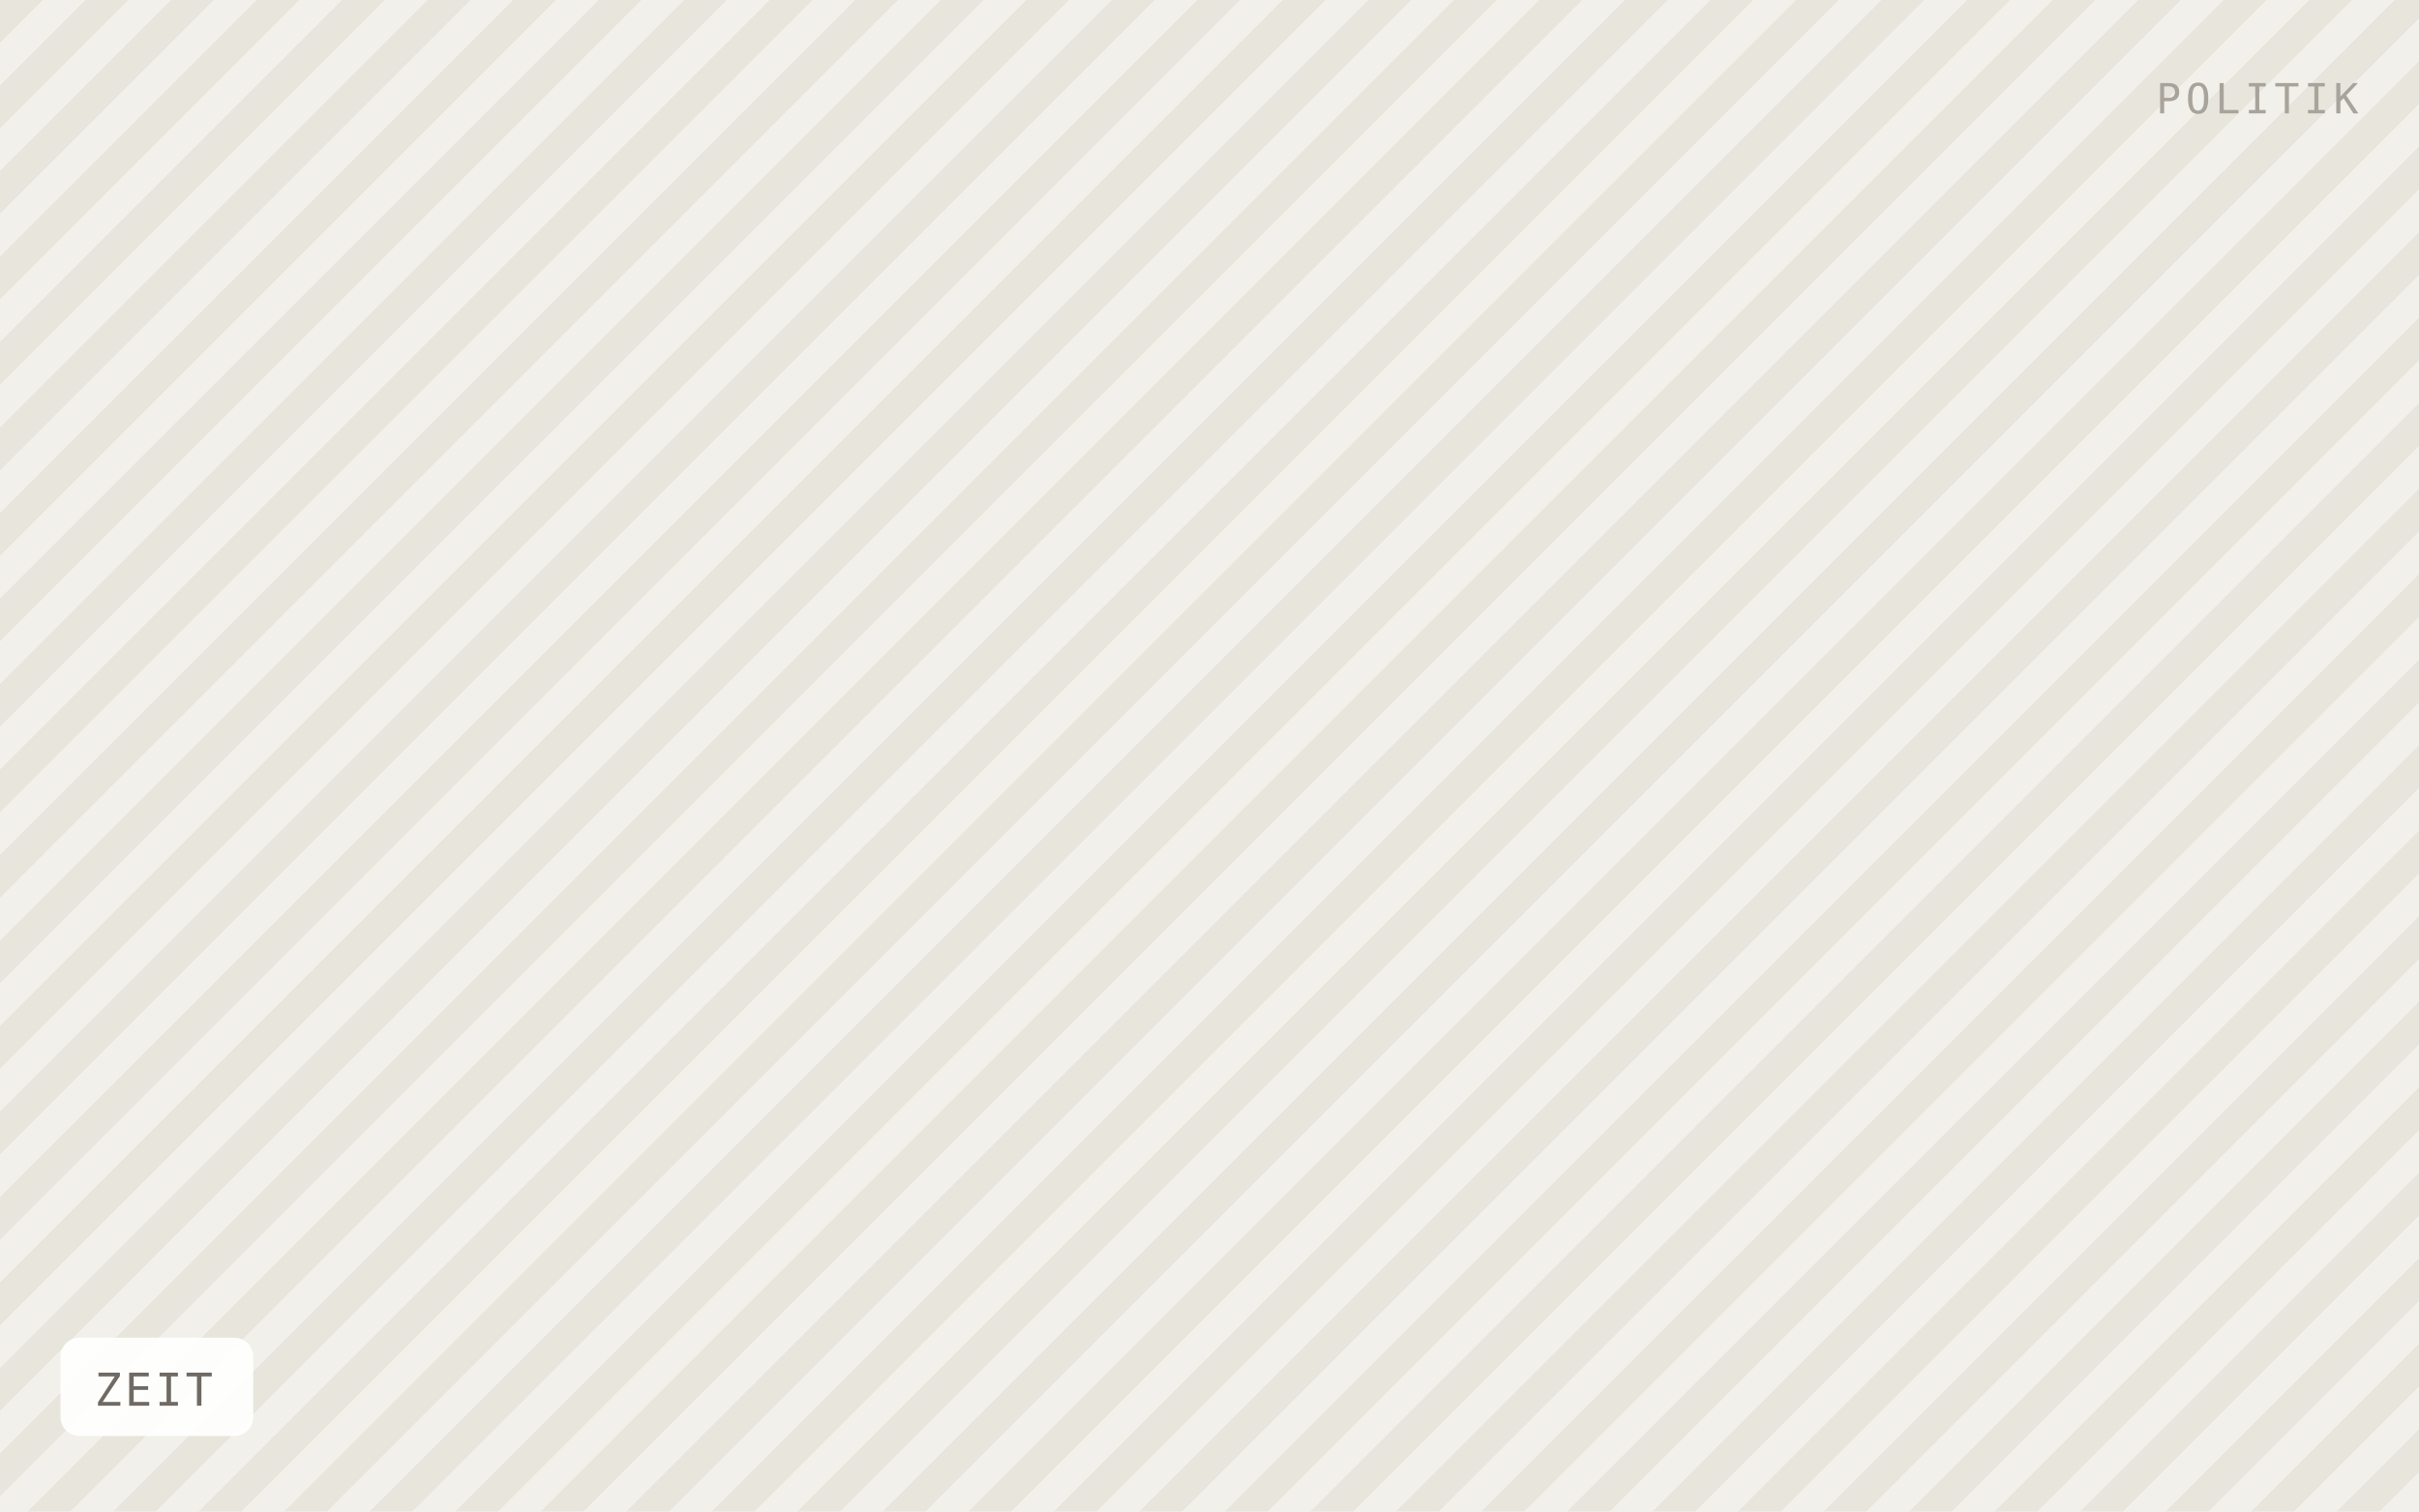
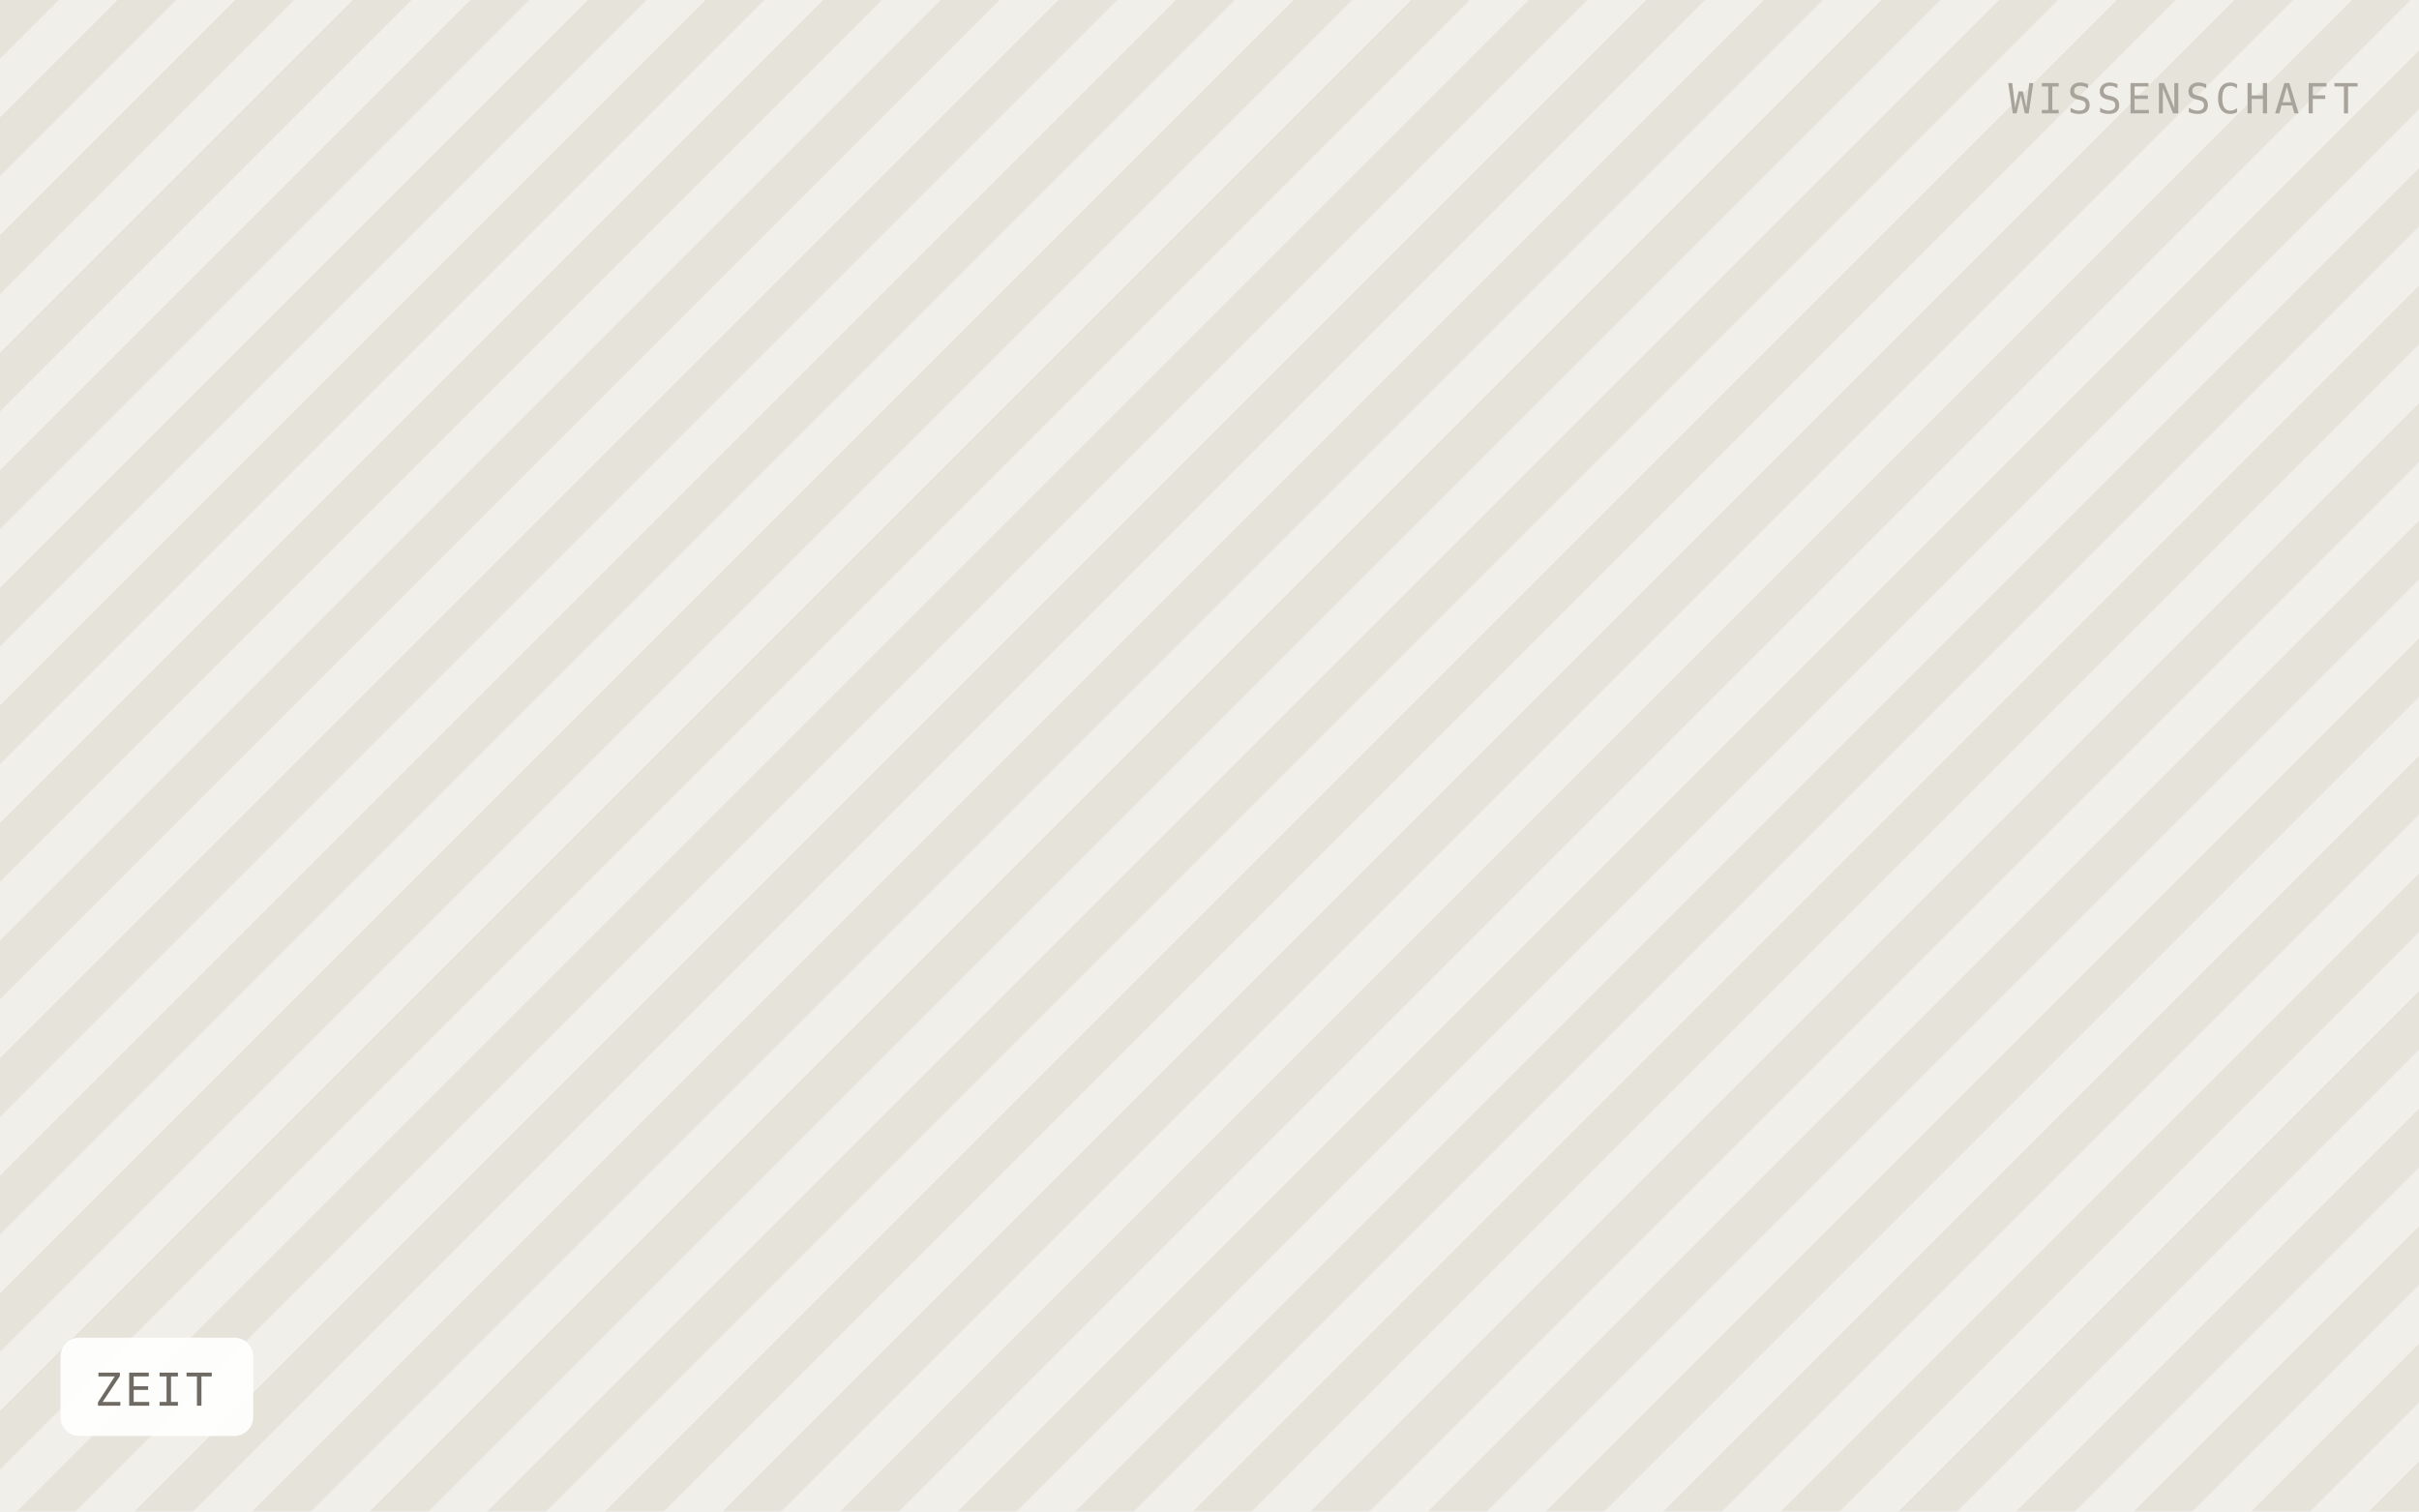
<svg xmlns="http://www.w3.org/2000/svg" viewBox="0 0 640 400" width="640" height="400" role="img" aria-label="ZEIT">
  <defs>
-     <pattern id="h" width="16" height="16" patternTransform="rotate(45)" patternUnits="userSpaceOnUse">
-       <rect width="16" height="16" fill="#f2f0ea" />
-       <rect width="8" height="16" fill="#e8e5dd" />
+     <pattern id="h" width="22" height="22" patternTransform="rotate(45)" patternUnits="userSpaceOnUse">
+       <rect width="22" height="22" fill="#f1efe9" />
+       <rect width="11" height="22" fill="#e6e3db" />
    </pattern>
  </defs>
  <rect width="640" height="400" fill="url(#h)" />
  <rect x="16" y="354" width="51" height="26" rx="5" fill="#ffffff" fill-opacity="0.92" />
  <text x="25" y="372" font-family="IBM Plex Mono, Menlo, monospace" font-size="12" letter-spacing="0.8" fill="#6f6b64">ZEIT</text>
-   <text x="624" y="30" text-anchor="end" font-family="IBM Plex Mono, Menlo, monospace" font-size="11" letter-spacing="1.2" fill="#a8a49c">POLITIK</text>
+   <text x="624" y="30" text-anchor="end" font-family="IBM Plex Mono, Menlo, monospace" font-size="11" letter-spacing="1.2" fill="#a8a49c">WISSENSCHAFT</text>
</svg>
